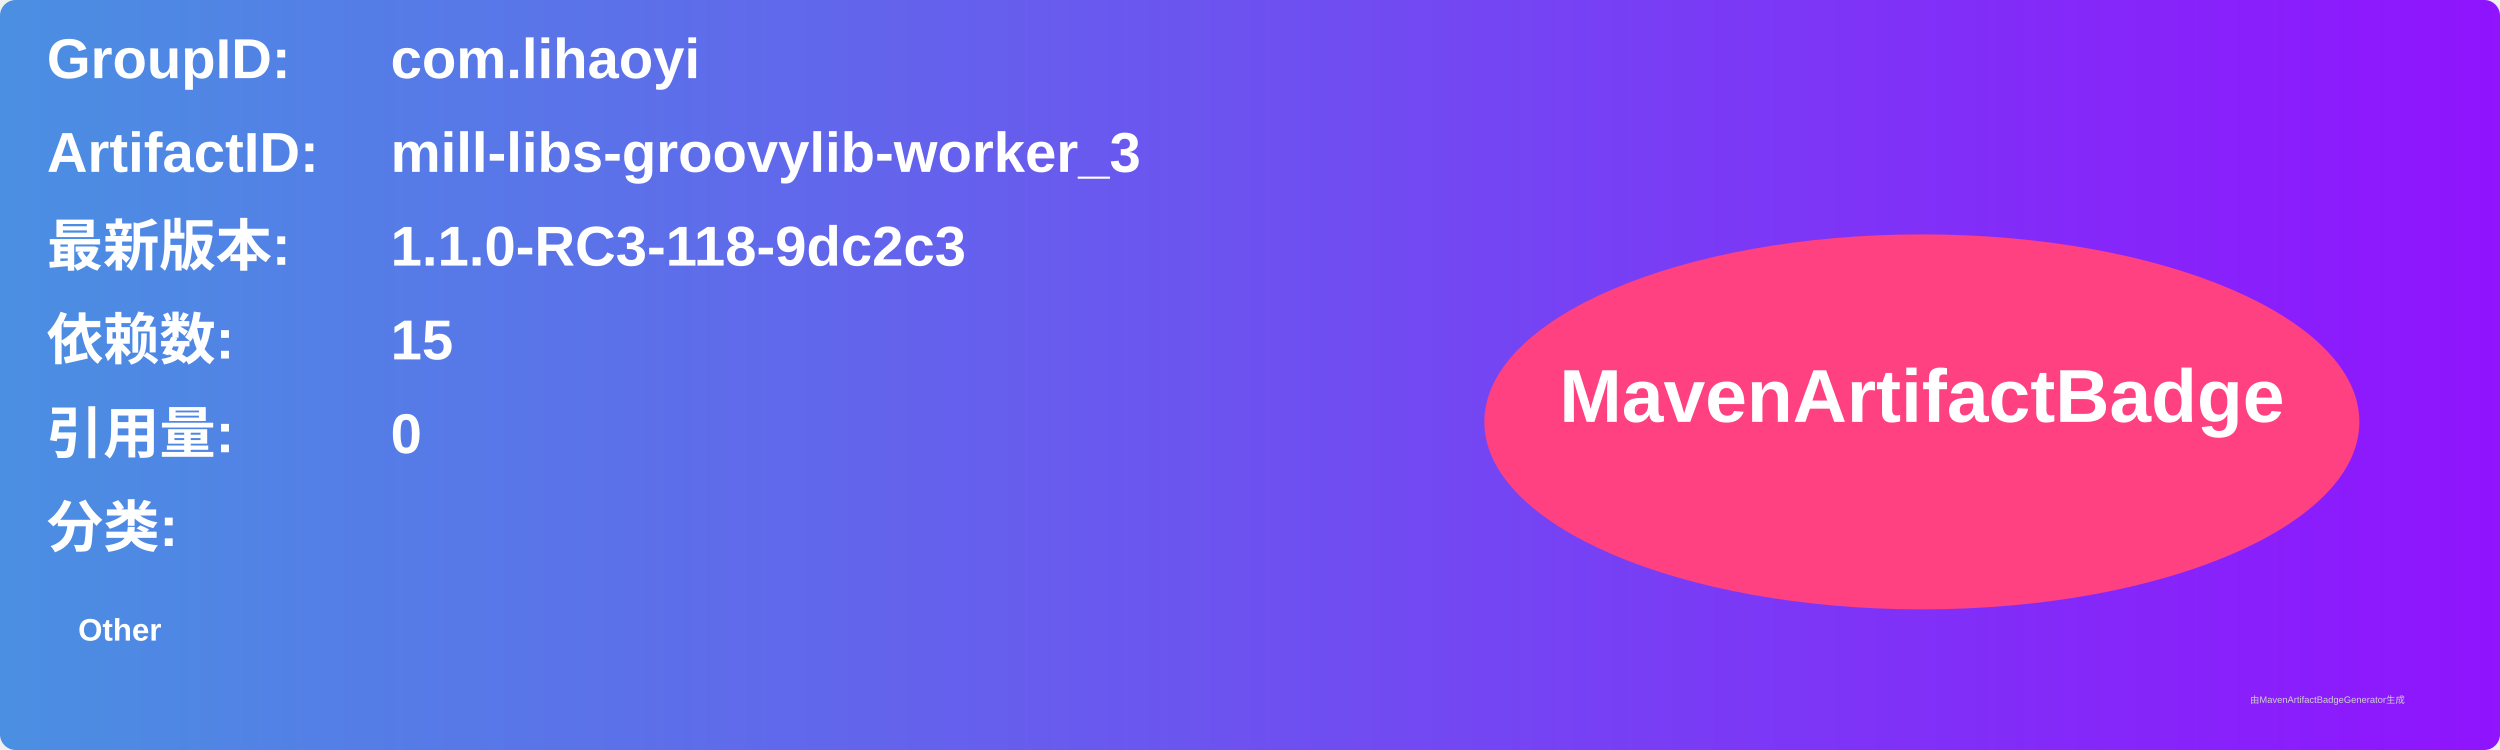
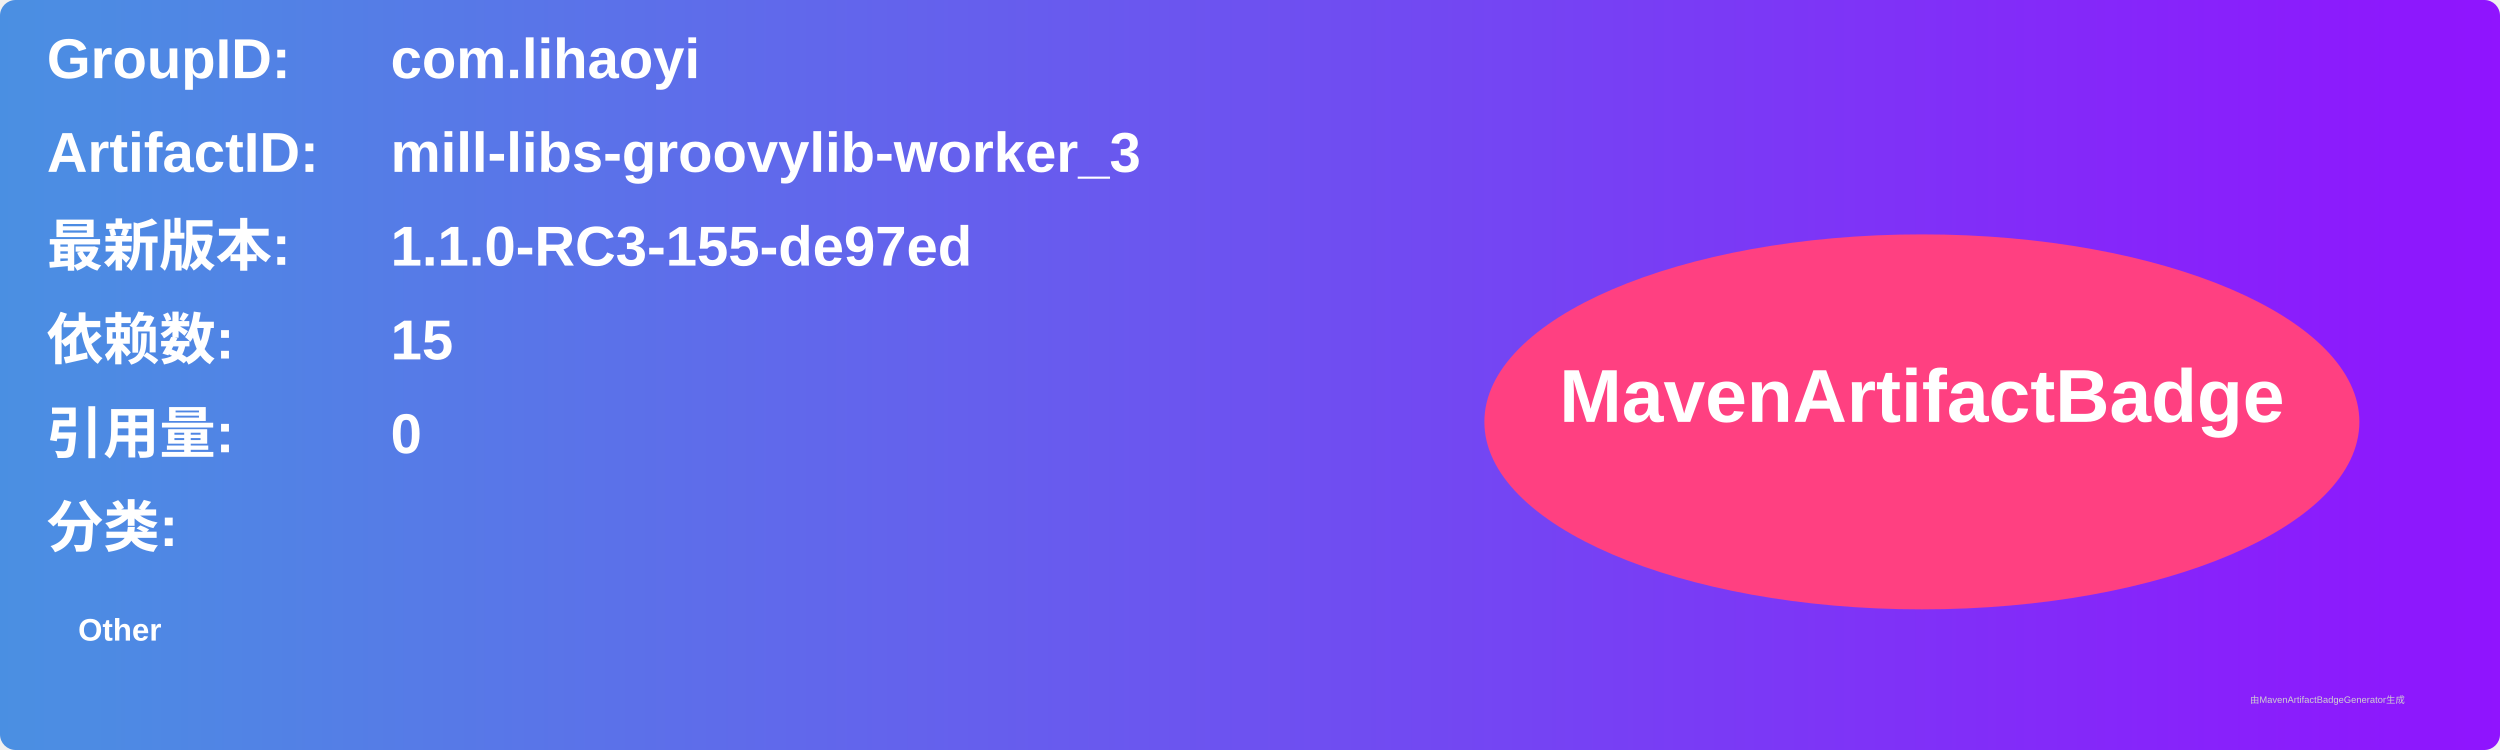
<svg xmlns="http://www.w3.org/2000/svg" width="800" height="240" viewBox="0 0 800 240">
  <linearGradient id="grad" x1="0%" y1="0%" x2="100%" y2="0%">
    <stop offset="0%" stop-color="#4a90e2" />
    <stop offset="100%" stop-color="#9013fe" />
  </linearGradient>
  <rect width="100%" height="100%" rx="5" ry="5" fill="url(#grad)" />
  <g transform="translate(15, 15)">
    <text x="0" y="10" font-family="Arial" font-size="18" fill="white" font-weight="bold" width="260">GroupID:</text>
    <text x="110" y="10" font-family="Arial" font-size="18" fill="white" font-weight="bold" width="460">com.lihaoyi</text>
    <text x="0" y="40" font-family="Arial" font-size="18" fill="white" font-weight="bold" width="260">ArtifactID:</text>
    <text x="110" y="40" font-family="Arial" font-size="18" fill="white" font-weight="bold" width="460">mill-libs-groovylib-worker_3</text>
    <text x="0" y="70" font-family="Arial" font-size="18" fill="white" font-weight="bold">最新版本:</text>
    <text x="110" y="70" font-family="Arial" font-size="18" fill="white" font-weight="bold">
-       <tspan font-weight="bold">1.1.0-RC3-118-9dc2c3</tspan>
+       <tspan font-weight="bold">1.1.0-RC3-155-de97ed</tspan>
    </text>
    <text x="0" y="100" font-family="Arial" font-size="18" fill="white" font-weight="bold">依赖数: </text>
    <text x="110" y="100" font-family="Arial" font-size="18" fill="white">
      <tspan font-weight="bold">15</tspan>
    </text>
    <text x="0" y="130" font-family="Arial" font-size="18" fill="white" font-weight="bold">引用量: </text>
    <text x="110" y="130" font-family="Arial" font-size="18" fill="white">
      <tspan font-weight="bold">0</tspan>
    </text>
    <text x="0" y="160" font-family="Arial" font-size="18" fill="white" font-weight="bold">分类:</text>
    <text x="10" y="190" font-family="Arial" font-size="10" fill="white">
      <tspan font-weight="bold">Other</tspan>
    </text>
    <ellipse cx="600" cy="120" rx="140" ry="60" fill="#ff4081" />
    <text x="600" y="120" text-anchor="middle" font-family="Arial" font-size="24" fill="white" font-weight="bold">MavenArtifactBadge</text>
  </g>
  <text x="720" y="225" font-family="Arial" font-size="3" fill="#d0d0d0">由MavenArtifactBadgeGenerator生成</text>
</svg>
